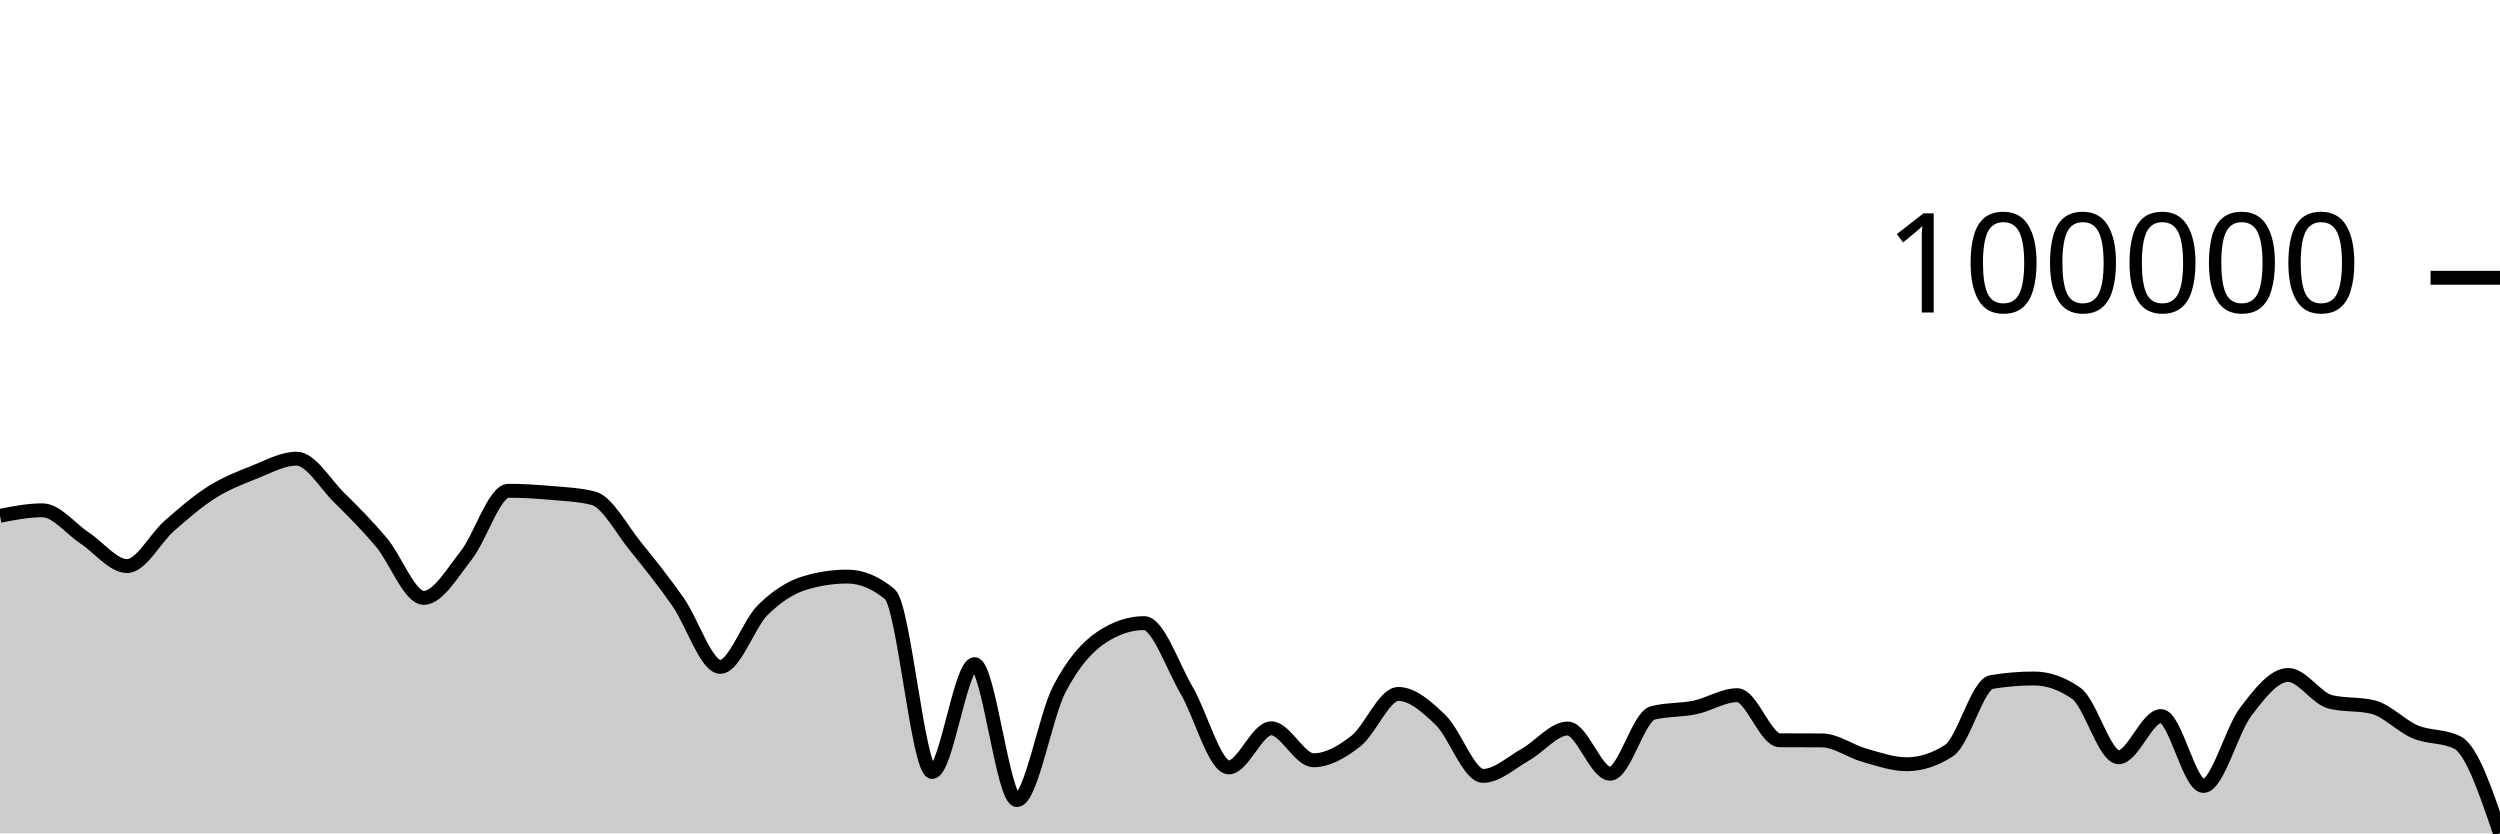
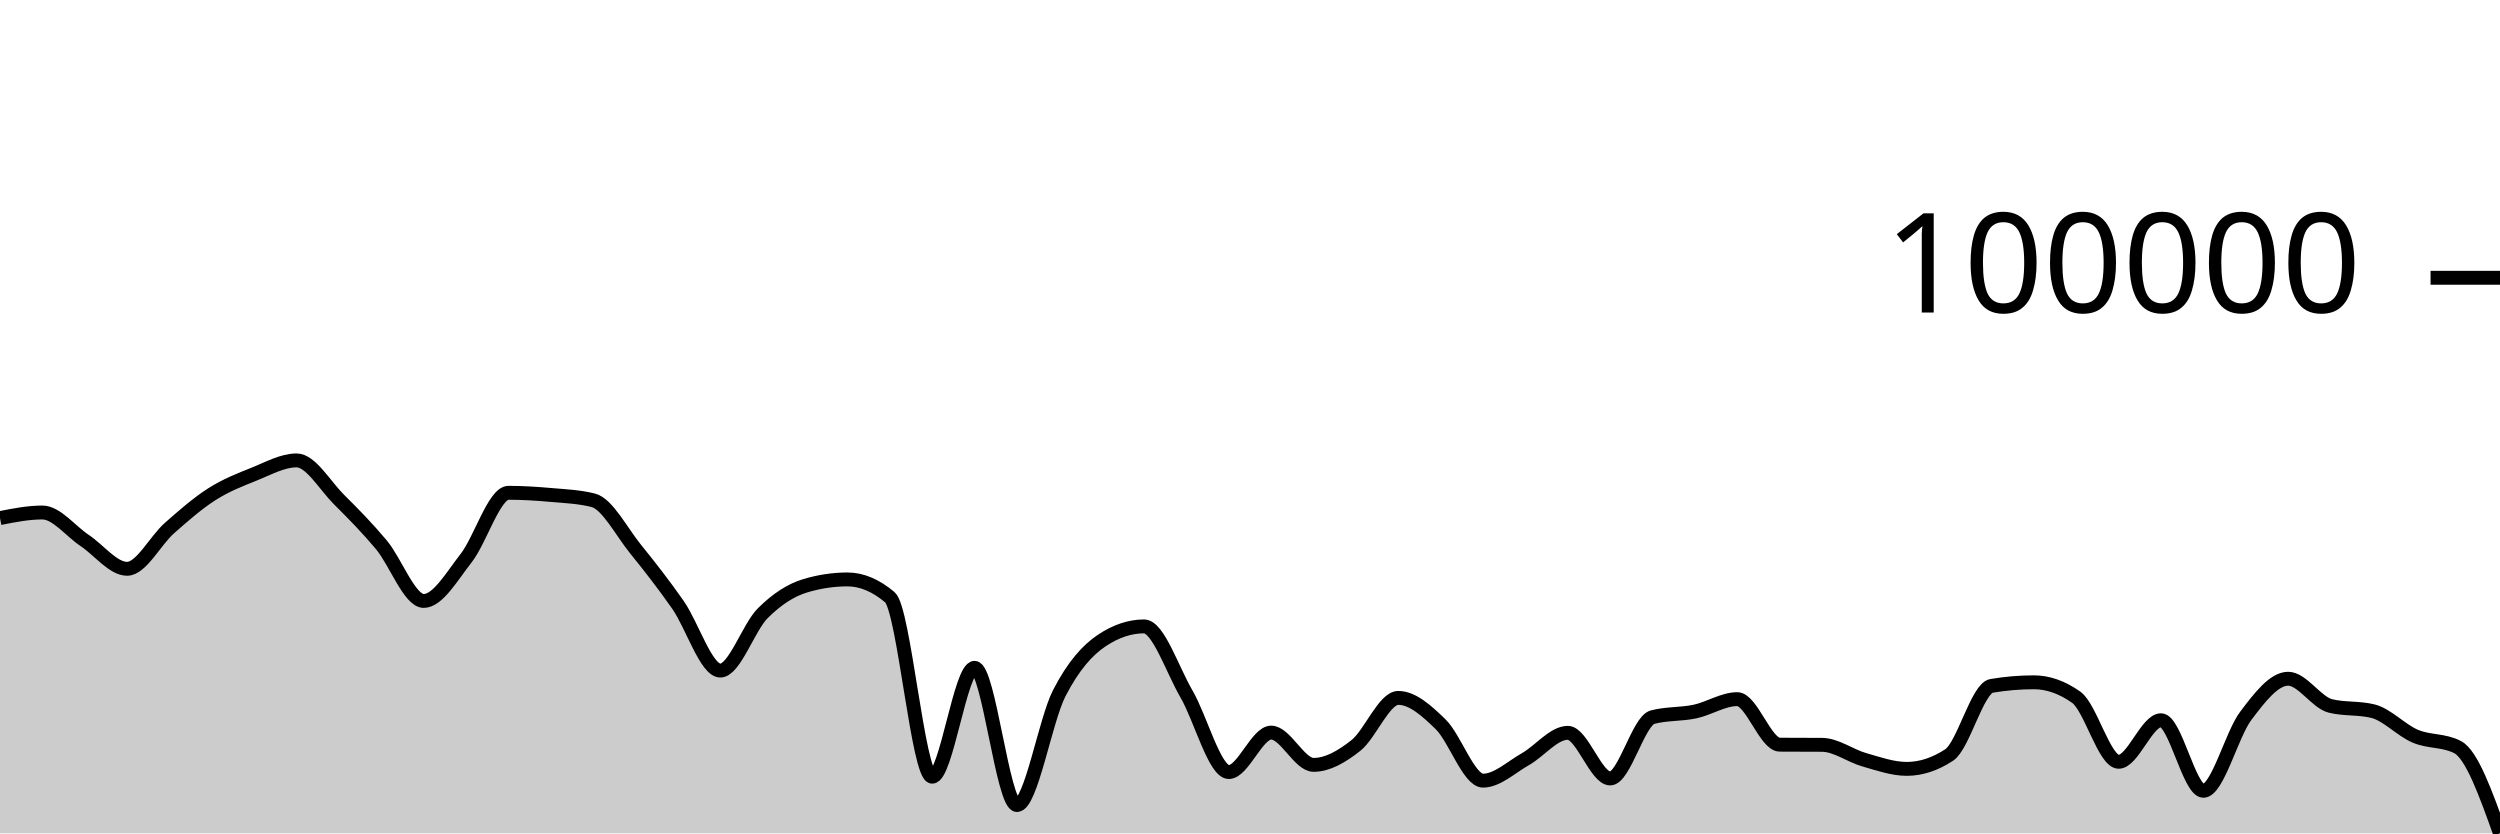
<svg xmlns="http://www.w3.org/2000/svg" viewBox="0 0 180 60">
  <g transform="translate(0,20)">
-     <path class="area" fill="rgba(0, 0, 0, 0.2)" d="M0,17.138C1.017,16.939,2.034,16.741,3.051,16.741C4.068,16.741,5.085,18.072,6.102,18.742C7.119,19.411,8.136,20.756,9.153,20.756C10.169,20.756,11.186,18.736,12.203,17.849C13.22,16.962,14.237,16.078,15.254,15.437C16.271,14.795,17.288,14.403,18.305,14.001C19.322,13.599,20.339,13.024,21.356,13.024C22.373,13.024,23.39,14.811,24.407,15.814C25.424,16.817,26.441,17.837,27.458,19.043C28.475,20.248,29.492,23.048,30.508,23.048C31.525,23.048,32.542,21.284,33.559,19.998C34.576,18.713,35.593,15.335,36.61,15.335C37.627,15.335,38.644,15.4,39.661,15.489C40.678,15.578,41.695,15.615,42.712,15.869C43.729,16.122,44.746,18.108,45.763,19.351C46.78,20.595,47.797,21.885,48.814,23.329C49.831,24.772,50.847,28.015,51.864,28.015C52.881,28.015,53.898,24.935,54.915,23.928C55.932,22.92,56.949,22.273,57.966,21.969C58.983,21.665,60,21.513,61.017,21.513C62.034,21.513,63.051,21.936,64.068,22.783C65.085,23.629,66.102,35.582,67.119,35.582C68.136,35.582,69.153,27.818,70.169,27.818C71.186,27.818,72.203,37.605,73.22,37.605C74.237,37.605,75.254,31.573,76.271,29.618C77.288,27.663,78.305,26.549,79.322,25.875C80.339,25.201,81.356,24.864,82.373,24.864C83.39,24.864,84.407,27.946,85.424,29.677C86.441,31.409,87.458,35.252,88.475,35.252C89.492,35.252,90.508,32.437,91.525,32.437C92.542,32.437,93.559,34.739,94.576,34.739C95.593,34.739,96.61,34.15,97.627,33.354C98.644,32.558,99.661,29.963,100.678,29.963C101.695,29.963,102.712,30.865,103.729,31.849C104.746,32.832,105.763,35.864,106.78,35.864C107.797,35.864,108.814,34.9,109.831,34.332C110.847,33.763,111.864,32.453,112.881,32.453C113.898,32.453,114.915,35.709,115.932,35.709C116.949,35.709,117.966,31.602,118.983,31.336C120,31.07,121.017,31.151,122.034,30.937C123.051,30.723,124.068,30.052,125.085,30.052C126.102,30.052,127.119,33.291,128.136,33.299C129.153,33.306,130.169,33.302,131.186,33.31C132.203,33.317,133.22,34.092,134.237,34.378C135.254,34.664,136.271,35.025,137.288,35.025C138.305,35.025,139.322,34.695,140.339,34.035C141.356,33.375,142.373,29.276,143.39,29.105C144.407,28.935,145.424,28.85,146.441,28.85C147.458,28.85,148.475,29.206,149.492,29.919C150.508,30.631,151.525,34.52,152.542,34.52C153.559,34.52,154.576,31.555,155.593,31.555C156.61,31.555,157.627,36.589,158.644,36.589C159.661,36.589,160.678,32.574,161.695,31.242C162.712,29.91,163.729,28.596,164.746,28.596C165.763,28.596,166.78,30.29,167.797,30.537C168.814,30.784,169.831,30.66,170.847,30.907C171.864,31.153,172.881,32.266,173.898,32.694C174.915,33.122,175.932,32.954,176.949,33.473C177.966,33.992,178.983,36.996,180,40L180,40C178.983,40,177.966,40,176.949,40C175.932,40,174.915,40,173.898,40C172.881,40,171.864,40,170.847,40C169.831,40,168.814,40,167.797,40C166.78,40,165.763,40,164.746,40C163.729,40,162.712,40,161.695,40C160.678,40,159.661,40,158.644,40C157.627,40,156.61,40,155.593,40C154.576,40,153.559,40,152.542,40C151.525,40,150.508,40,149.492,40C148.475,40,147.458,40,146.441,40C145.424,40,144.407,40,143.39,40C142.373,40,141.356,40,140.339,40C139.322,40,138.305,40,137.288,40C136.271,40,135.254,40,134.237,40C133.22,40,132.203,40,131.186,40C130.169,40,129.153,40,128.136,40C127.119,40,126.102,40,125.085,40C124.068,40,123.051,40,122.034,40C121.017,40,120,40,118.983,40C117.966,40,116.949,40,115.932,40C114.915,40,113.898,40,112.881,40C111.864,40,110.847,40,109.831,40C108.814,40,107.797,40,106.78,40C105.763,40,104.746,40,103.729,40C102.712,40,101.695,40,100.678,40C99.661,40,98.644,40,97.627,40C96.61,40,95.593,40,94.576,40C93.559,40,92.542,40,91.525,40C90.508,40,89.492,40,88.475,40C87.458,40,86.441,40,85.424,40C84.407,40,83.39,40,82.373,40C81.356,40,80.339,40,79.322,40C78.305,40,77.288,40,76.271,40C75.254,40,74.237,40,73.22,40C72.203,40,71.186,40,70.169,40C69.153,40,68.136,40,67.119,40C66.102,40,65.085,40,64.068,40C63.051,40,62.034,40,61.017,40C60,40,58.983,40,57.966,40C56.949,40,55.932,40,54.915,40C53.898,40,52.881,40,51.864,40C50.847,40,49.831,40,48.814,40C47.797,40,46.78,40,45.763,40C44.746,40,43.729,40,42.712,40C41.695,40,40.678,40,39.661,40C38.644,40,37.627,40,36.61,40C35.593,40,34.576,40,33.559,40C32.542,40,31.525,40,30.508,40C29.492,40,28.475,40,27.458,40C26.441,40,25.424,40,24.407,40C23.39,40,22.373,40,21.356,40C20.339,40,19.322,40,18.305,40C17.288,40,16.271,40,15.254,40C14.237,40,13.22,40,12.203,40C11.186,40,10.169,40,9.153,40C8.136,40,7.119,40,6.102,40C5.085,40,4.068,40,3.051,40C2.034,40,1.017,40,0,40Z" />
-     <path class="line" stroke="black" fill="none" d="M0,17.138C1.017,16.939,2.034,16.741,3.051,16.741C4.068,16.741,5.085,18.072,6.102,18.742C7.119,19.411,8.136,20.756,9.153,20.756C10.169,20.756,11.186,18.736,12.203,17.849C13.22,16.962,14.237,16.078,15.254,15.437C16.271,14.795,17.288,14.403,18.305,14.001C19.322,13.599,20.339,13.024,21.356,13.024C22.373,13.024,23.39,14.811,24.407,15.814C25.424,16.817,26.441,17.837,27.458,19.043C28.475,20.248,29.492,23.048,30.508,23.048C31.525,23.048,32.542,21.284,33.559,19.998C34.576,18.713,35.593,15.335,36.61,15.335C37.627,15.335,38.644,15.4,39.661,15.489C40.678,15.578,41.695,15.615,42.712,15.869C43.729,16.122,44.746,18.108,45.763,19.351C46.78,20.595,47.797,21.885,48.814,23.329C49.831,24.772,50.847,28.015,51.864,28.015C52.881,28.015,53.898,24.935,54.915,23.928C55.932,22.92,56.949,22.273,57.966,21.969C58.983,21.665,60,21.513,61.017,21.513C62.034,21.513,63.051,21.936,64.068,22.783C65.085,23.629,66.102,35.582,67.119,35.582C68.136,35.582,69.153,27.818,70.169,27.818C71.186,27.818,72.203,37.605,73.22,37.605C74.237,37.605,75.254,31.573,76.271,29.618C77.288,27.663,78.305,26.549,79.322,25.875C80.339,25.201,81.356,24.864,82.373,24.864C83.39,24.864,84.407,27.946,85.424,29.677C86.441,31.409,87.458,35.252,88.475,35.252C89.492,35.252,90.508,32.437,91.525,32.437C92.542,32.437,93.559,34.739,94.576,34.739C95.593,34.739,96.61,34.15,97.627,33.354C98.644,32.558,99.661,29.963,100.678,29.963C101.695,29.963,102.712,30.865,103.729,31.849C104.746,32.832,105.763,35.864,106.78,35.864C107.797,35.864,108.814,34.9,109.831,34.332C110.847,33.763,111.864,32.453,112.881,32.453C113.898,32.453,114.915,35.709,115.932,35.709C116.949,35.709,117.966,31.602,118.983,31.336C120,31.07,121.017,31.151,122.034,30.937C123.051,30.723,124.068,30.052,125.085,30.052C126.102,30.052,127.119,33.291,128.136,33.299C129.153,33.306,130.169,33.302,131.186,33.31C132.203,33.317,133.22,34.092,134.237,34.378C135.254,34.664,136.271,35.025,137.288,35.025C138.305,35.025,139.322,34.695,140.339,34.035C141.356,33.375,142.373,29.276,143.39,29.105C144.407,28.935,145.424,28.85,146.441,28.85C147.458,28.85,148.475,29.206,149.492,29.919C150.508,30.631,151.525,34.52,152.542,34.52C153.559,34.52,154.576,31.555,155.593,31.555C156.61,31.555,157.627,36.589,158.644,36.589C159.661,36.589,160.678,32.574,161.695,31.242C162.712,29.91,163.729,28.596,164.746,28.596C165.763,28.596,166.78,30.29,167.797,30.537C168.814,30.784,169.831,30.66,170.847,30.907C171.864,31.153,172.881,32.266,173.898,32.694C174.915,33.122,175.932,32.954,176.949,33.473C177.966,33.992,178.983,36.996,180,40" />
+     <path class="area" fill="rgba(0, 0, 0, 0.2)" d="M0,17.301C1.017,17.101,2.034,16.9,3.051,16.9C4.068,16.9,5.085,18.245,6.102,18.92C7.119,19.596,8.136,20.954,9.153,20.954C10.169,20.954,11.186,18.914,12.203,18.019C13.22,17.124,14.237,16.231,15.254,15.584C16.271,14.936,17.288,14.54,18.305,14.134C19.322,13.728,20.339,13.148,21.356,13.148C22.373,13.148,23.39,14.952,24.407,15.965C25.424,16.978,26.441,18.007,27.458,19.224C28.475,20.442,29.492,23.268,30.508,23.268C31.525,23.268,32.542,21.487,33.559,20.189C34.576,18.891,35.593,15.481,36.61,15.481C37.627,15.481,38.644,15.547,39.661,15.637C40.678,15.726,41.695,15.764,42.712,16.02C43.729,16.276,44.746,18.281,45.763,19.536C46.78,20.791,47.797,22.094,48.814,23.551C49.831,25.009,50.847,28.282,51.864,28.282C52.881,28.282,53.898,25.173,54.915,24.156C55.932,23.139,56.949,22.485,57.966,22.179C58.983,21.872,60,21.719,61.017,21.719C62.034,21.719,63.051,22.146,64.068,23C65.085,23.854,66.102,35.922,67.119,35.922C68.136,35.922,69.153,28.084,70.169,28.084C71.186,28.084,72.203,37.964,73.22,37.964C74.237,37.964,75.254,31.874,76.271,29.9C77.288,27.927,78.305,26.802,79.322,26.122C80.339,25.441,81.356,25.101,82.373,25.101C83.39,25.101,84.407,28.213,85.424,29.961C86.441,31.709,87.458,35.588,88.475,35.588C89.492,35.588,90.508,32.747,91.525,32.747C92.542,32.747,93.559,35.071,94.576,35.071C95.593,35.071,96.61,34.476,97.627,33.672C98.644,32.869,99.661,30.249,100.678,30.249C101.695,30.249,102.712,31.16,103.729,32.153C104.746,33.146,105.763,36.207,106.78,36.207C107.797,36.207,108.814,35.233,109.831,34.659C110.847,34.085,111.864,32.763,112.881,32.763C113.898,32.763,114.915,36.05,115.932,36.05C116.949,36.05,117.966,31.904,118.983,31.635C120,31.366,121.017,31.448,122.034,31.232C123.051,31.016,124.068,30.338,125.085,30.338C126.102,30.338,127.119,33.609,128.136,33.617C129.153,33.624,130.169,33.62,131.186,33.628C132.203,33.635,133.22,34.418,134.237,34.706C135.254,34.995,136.271,35.359,137.288,35.359C138.305,35.359,139.322,35.026,140.339,34.36C141.356,33.694,142.373,29.555,143.39,29.383C144.407,29.211,145.424,29.125,146.441,29.125C147.458,29.125,148.475,29.485,149.492,30.204C150.508,30.923,151.525,34.849,152.542,34.849C153.559,34.849,154.576,31.857,155.593,31.857C156.61,31.857,157.627,36.938,158.644,36.938C159.661,36.938,160.678,32.885,161.695,31.54C162.712,30.195,163.729,28.869,164.746,28.869C165.763,28.869,166.78,30.58,167.797,30.829C168.814,31.077,169.831,30.953,170.847,31.202C171.864,31.451,172.881,32.574,173.898,33.006C174.915,33.438,175.932,33.268,176.949,33.793C177.966,34.317,178.983,37.158,180,40L180,40C178.983,40,177.966,40,176.949,40C175.932,40,174.915,40,173.898,40C172.881,40,171.864,40,170.847,40C169.831,40,168.814,40,167.797,40C166.78,40,165.763,40,164.746,40C163.729,40,162.712,40,161.695,40C160.678,40,159.661,40,158.644,40C157.627,40,156.61,40,155.593,40C154.576,40,153.559,40,152.542,40C151.525,40,150.508,40,149.492,40C148.475,40,147.458,40,146.441,40C145.424,40,144.407,40,143.39,40C142.373,40,141.356,40,140.339,40C139.322,40,138.305,40,137.288,40C136.271,40,135.254,40,134.237,40C133.22,40,132.203,40,131.186,40C130.169,40,129.153,40,128.136,40C127.119,40,126.102,40,125.085,40C124.068,40,123.051,40,122.034,40C121.017,40,120,40,118.983,40C117.966,40,116.949,40,115.932,40C114.915,40,113.898,40,112.881,40C111.864,40,110.847,40,109.831,40C108.814,40,107.797,40,106.78,40C105.763,40,104.746,40,103.729,40C102.712,40,101.695,40,100.678,40C99.661,40,98.644,40,97.627,40C96.61,40,95.593,40,94.576,40C93.559,40,92.542,40,91.525,40C90.508,40,89.492,40,88.475,40C87.458,40,86.441,40,85.424,40C84.407,40,83.39,40,82.373,40C81.356,40,80.339,40,79.322,40C78.305,40,77.288,40,76.271,40C75.254,40,74.237,40,73.22,40C72.203,40,71.186,40,70.169,40C69.153,40,68.136,40,67.119,40C66.102,40,65.085,40,64.068,40C63.051,40,62.034,40,61.017,40C60,40,58.983,40,57.966,40C56.949,40,55.932,40,54.915,40C53.898,40,52.881,40,51.864,40C50.847,40,49.831,40,48.814,40C47.797,40,46.78,40,45.763,40C44.746,40,43.729,40,42.712,40C41.695,40,40.678,40,39.661,40C38.644,40,37.627,40,36.61,40C35.593,40,34.576,40,33.559,40C32.542,40,31.525,40,30.508,40C29.492,40,28.475,40,27.458,40C26.441,40,25.424,40,24.407,40C23.39,40,22.373,40,21.356,40C20.339,40,19.322,40,18.305,40C17.288,40,16.271,40,15.254,40C14.237,40,13.22,40,12.203,40C11.186,40,10.169,40,9.153,40C8.136,40,7.119,40,6.102,40C5.085,40,4.068,40,3.051,40C2.034,40,1.017,40,0,40Z" />
+     <path class="line" stroke="black" fill="none" d="M0,17.301C1.017,17.101,2.034,16.9,3.051,16.9C4.068,16.9,5.085,18.245,6.102,18.92C7.119,19.596,8.136,20.954,9.153,20.954C10.169,20.954,11.186,18.914,12.203,18.019C13.22,17.124,14.237,16.231,15.254,15.584C16.271,14.936,17.288,14.54,18.305,14.134C19.322,13.728,20.339,13.148,21.356,13.148C22.373,13.148,23.39,14.952,24.407,15.965C25.424,16.978,26.441,18.007,27.458,19.224C28.475,20.442,29.492,23.268,30.508,23.268C31.525,23.268,32.542,21.487,33.559,20.189C34.576,18.891,35.593,15.481,36.61,15.481C37.627,15.481,38.644,15.547,39.661,15.637C40.678,15.726,41.695,15.764,42.712,16.02C43.729,16.276,44.746,18.281,45.763,19.536C46.78,20.791,47.797,22.094,48.814,23.551C49.831,25.009,50.847,28.282,51.864,28.282C52.881,28.282,53.898,25.173,54.915,24.156C55.932,23.139,56.949,22.485,57.966,22.179C58.983,21.872,60,21.719,61.017,21.719C62.034,21.719,63.051,22.146,64.068,23C65.085,23.854,66.102,35.922,67.119,35.922C68.136,35.922,69.153,28.084,70.169,28.084C71.186,28.084,72.203,37.964,73.22,37.964C74.237,37.964,75.254,31.874,76.271,29.9C77.288,27.927,78.305,26.802,79.322,26.122C80.339,25.441,81.356,25.101,82.373,25.101C83.39,25.101,84.407,28.213,85.424,29.961C86.441,31.709,87.458,35.588,88.475,35.588C89.492,35.588,90.508,32.747,91.525,32.747C92.542,32.747,93.559,35.071,94.576,35.071C95.593,35.071,96.61,34.476,97.627,33.672C98.644,32.869,99.661,30.249,100.678,30.249C101.695,30.249,102.712,31.16,103.729,32.153C104.746,33.146,105.763,36.207,106.78,36.207C107.797,36.207,108.814,35.233,109.831,34.659C110.847,34.085,111.864,32.763,112.881,32.763C113.898,32.763,114.915,36.05,115.932,36.05C116.949,36.05,117.966,31.904,118.983,31.635C120,31.366,121.017,31.448,122.034,31.232C123.051,31.016,124.068,30.338,125.085,30.338C126.102,30.338,127.119,33.609,128.136,33.617C129.153,33.624,130.169,33.62,131.186,33.628C132.203,33.635,133.22,34.418,134.237,34.706C135.254,34.995,136.271,35.359,137.288,35.359C138.305,35.359,139.322,35.026,140.339,34.36C141.356,33.694,142.373,29.555,143.39,29.383C144.407,29.211,145.424,29.125,146.441,29.125C147.458,29.125,148.475,29.485,149.492,30.204C150.508,30.923,151.525,34.849,152.542,34.849C153.559,34.849,154.576,31.857,155.593,31.857C156.61,31.857,157.627,36.938,158.644,36.938C159.661,36.938,160.678,32.885,161.695,31.54C162.712,30.195,163.729,28.869,164.746,28.869C165.763,28.869,166.78,30.58,167.797,30.829C168.814,31.077,169.831,30.953,170.847,31.202C171.864,31.451,172.881,32.574,173.898,33.006C174.915,33.438,175.932,33.268,176.949,33.793C177.966,34.317,178.983,37.158,180,40" />
    <path class="axis-ceiling" stroke-width="1" stroke="black" fill="none" d="M175,0L180,0" />
    <text class="axis-ceiling-label" font-family="sans-serif" text-anchor="end" font-size="10px" x="170" y="2.5">100000</text>
  </g>
</svg>
